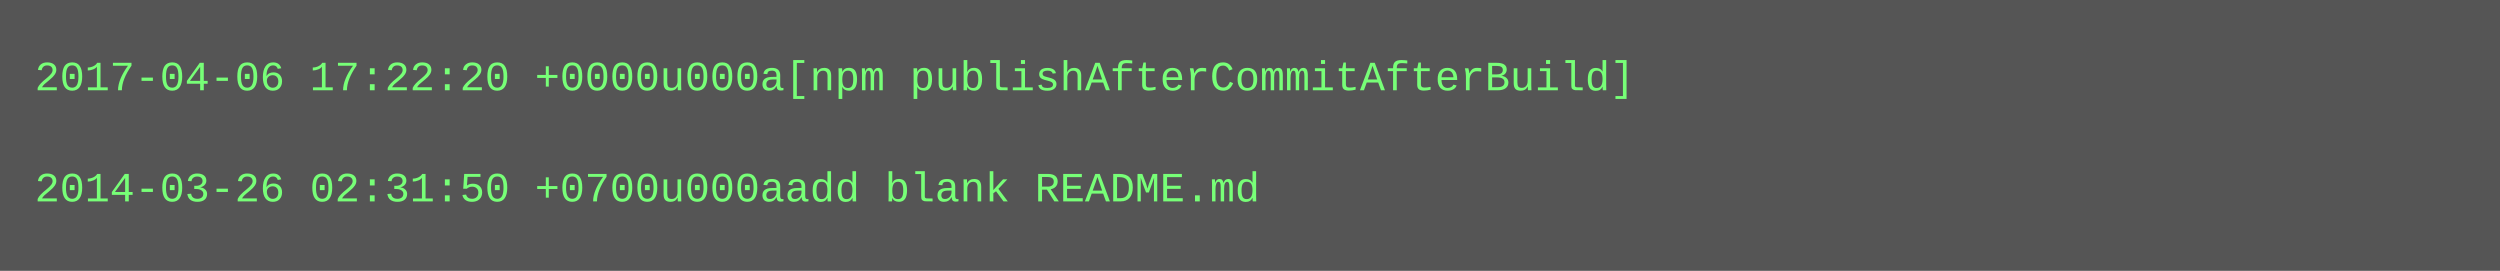
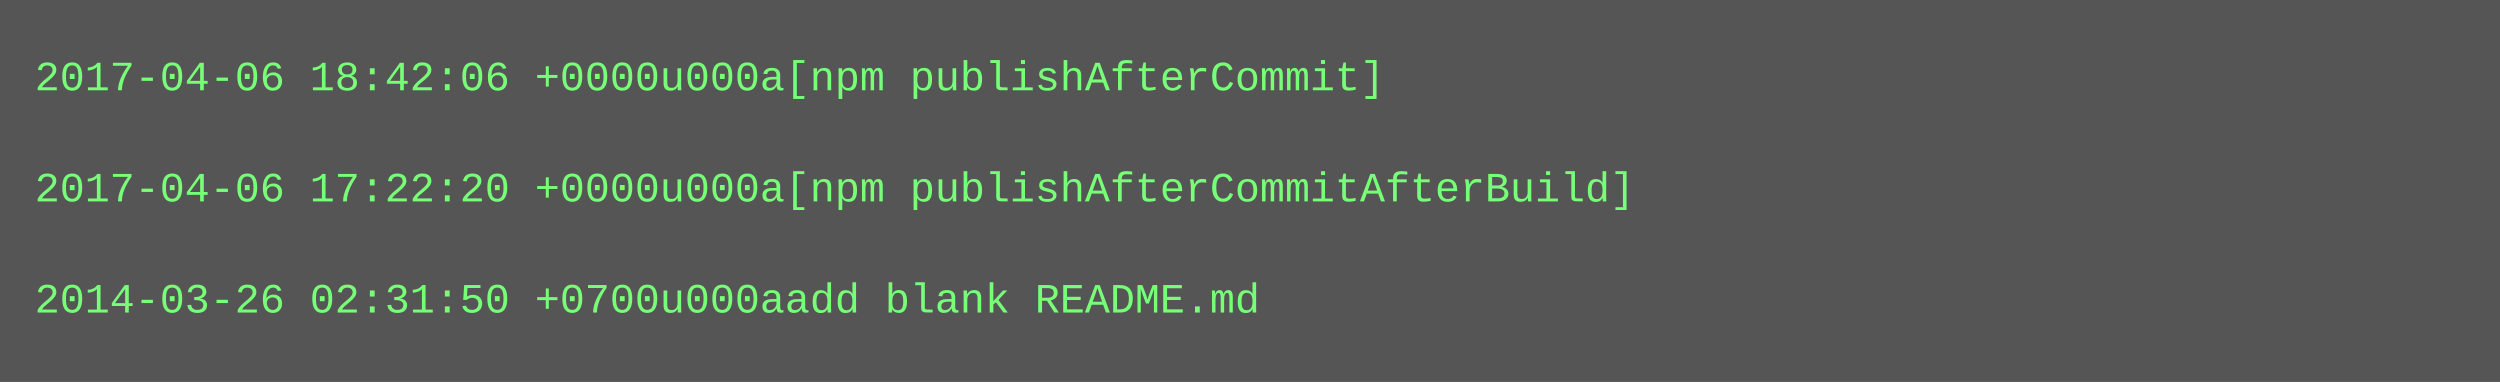
- <svg xmlns="http://www.w3.org/2000/svg" height="78" width="720">
-   <rect height="78" fill="#555" width="720" />
+ <svg xmlns="http://www.w3.org/2000/svg" height="110" width="720">
+   <rect height="110" fill="#555" width="720" />
  <text fill="#7f7" font-family="Courier New" font-size="12" xml:space="preserve">
-     <tspan x="10" y="26">2017-04-06 17:22:20 +0000u000a[npm publishAfterCommitAfterBuild]</tspan>
+     <tspan x="10" y="26">2017-04-06 18:42:06 +0000u000a[npm publishAfterCommit]</tspan>
    <tspan x="10" y="42" />
-     <tspan x="10" y="58">2014-03-26 02:31:50 +0700u000aadd blank README.md</tspan>
+     <tspan x="10" y="58">2017-04-06 17:22:20 +0000u000a[npm publishAfterCommitAfterBuild]</tspan>
+     <tspan x="10" y="74" />
+     <tspan x="10" y="90">2014-03-26 02:31:50 +0700u000aadd blank README.md</tspan>
  </text>
</svg>
